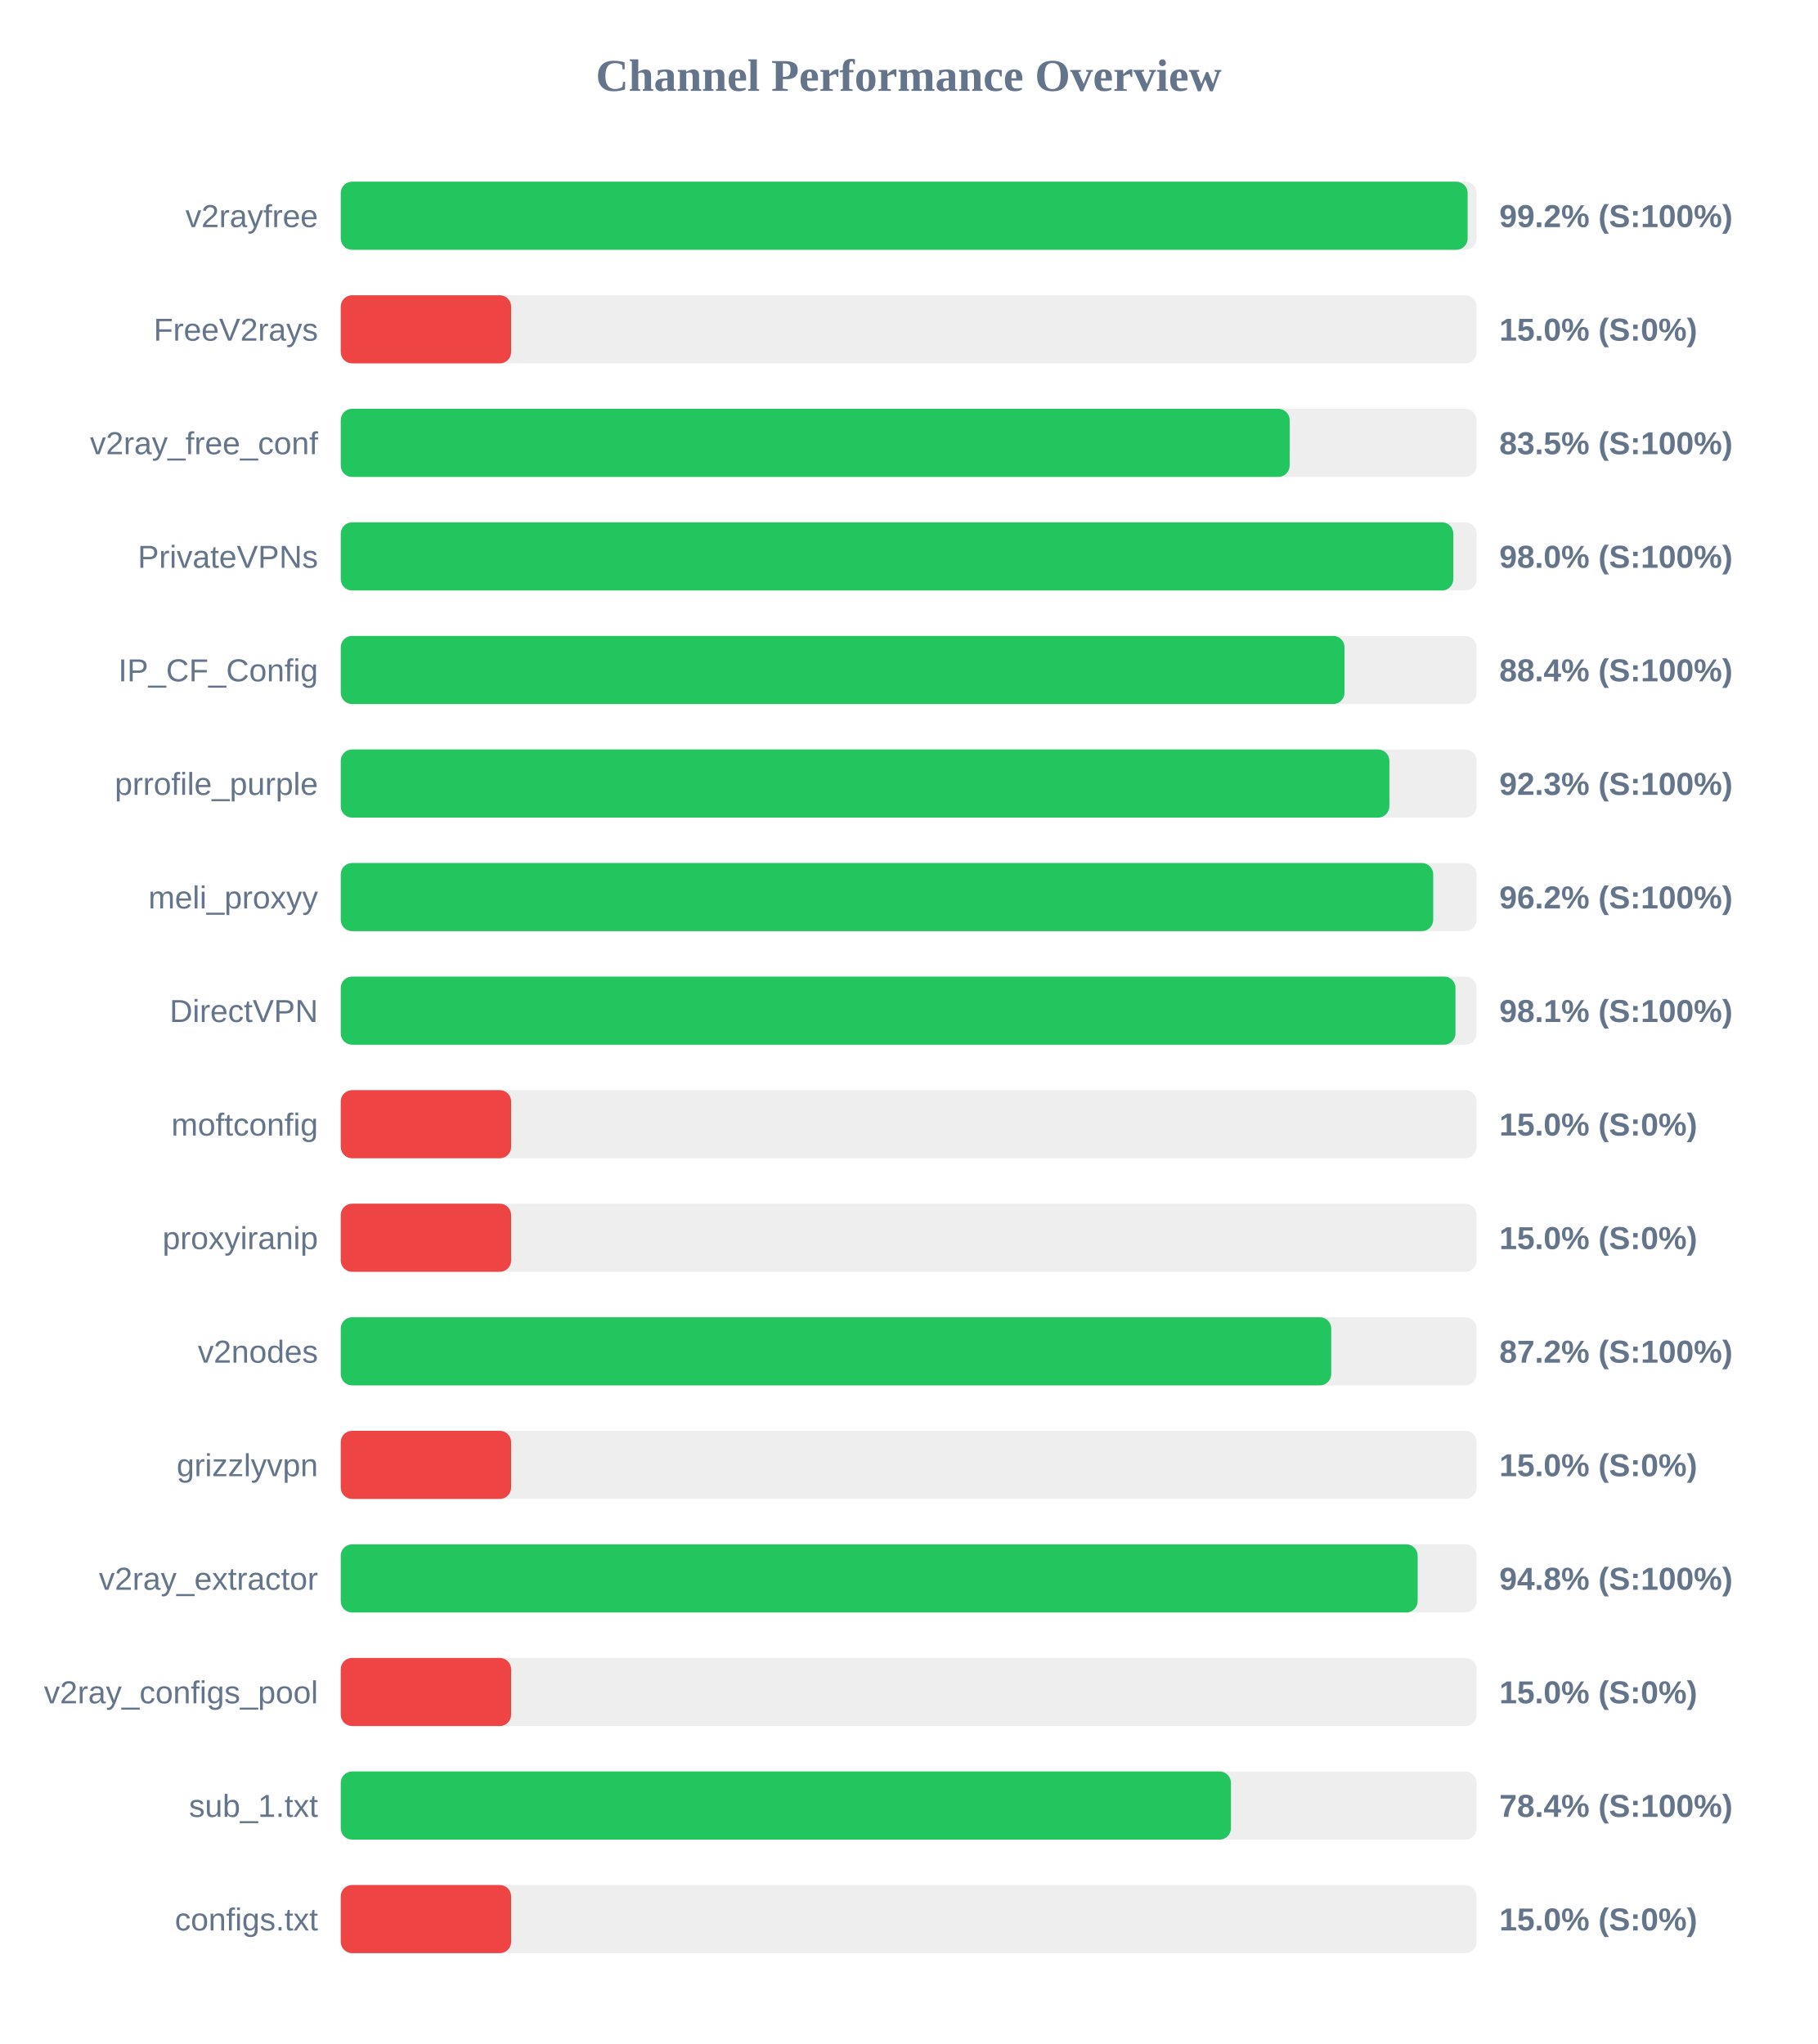
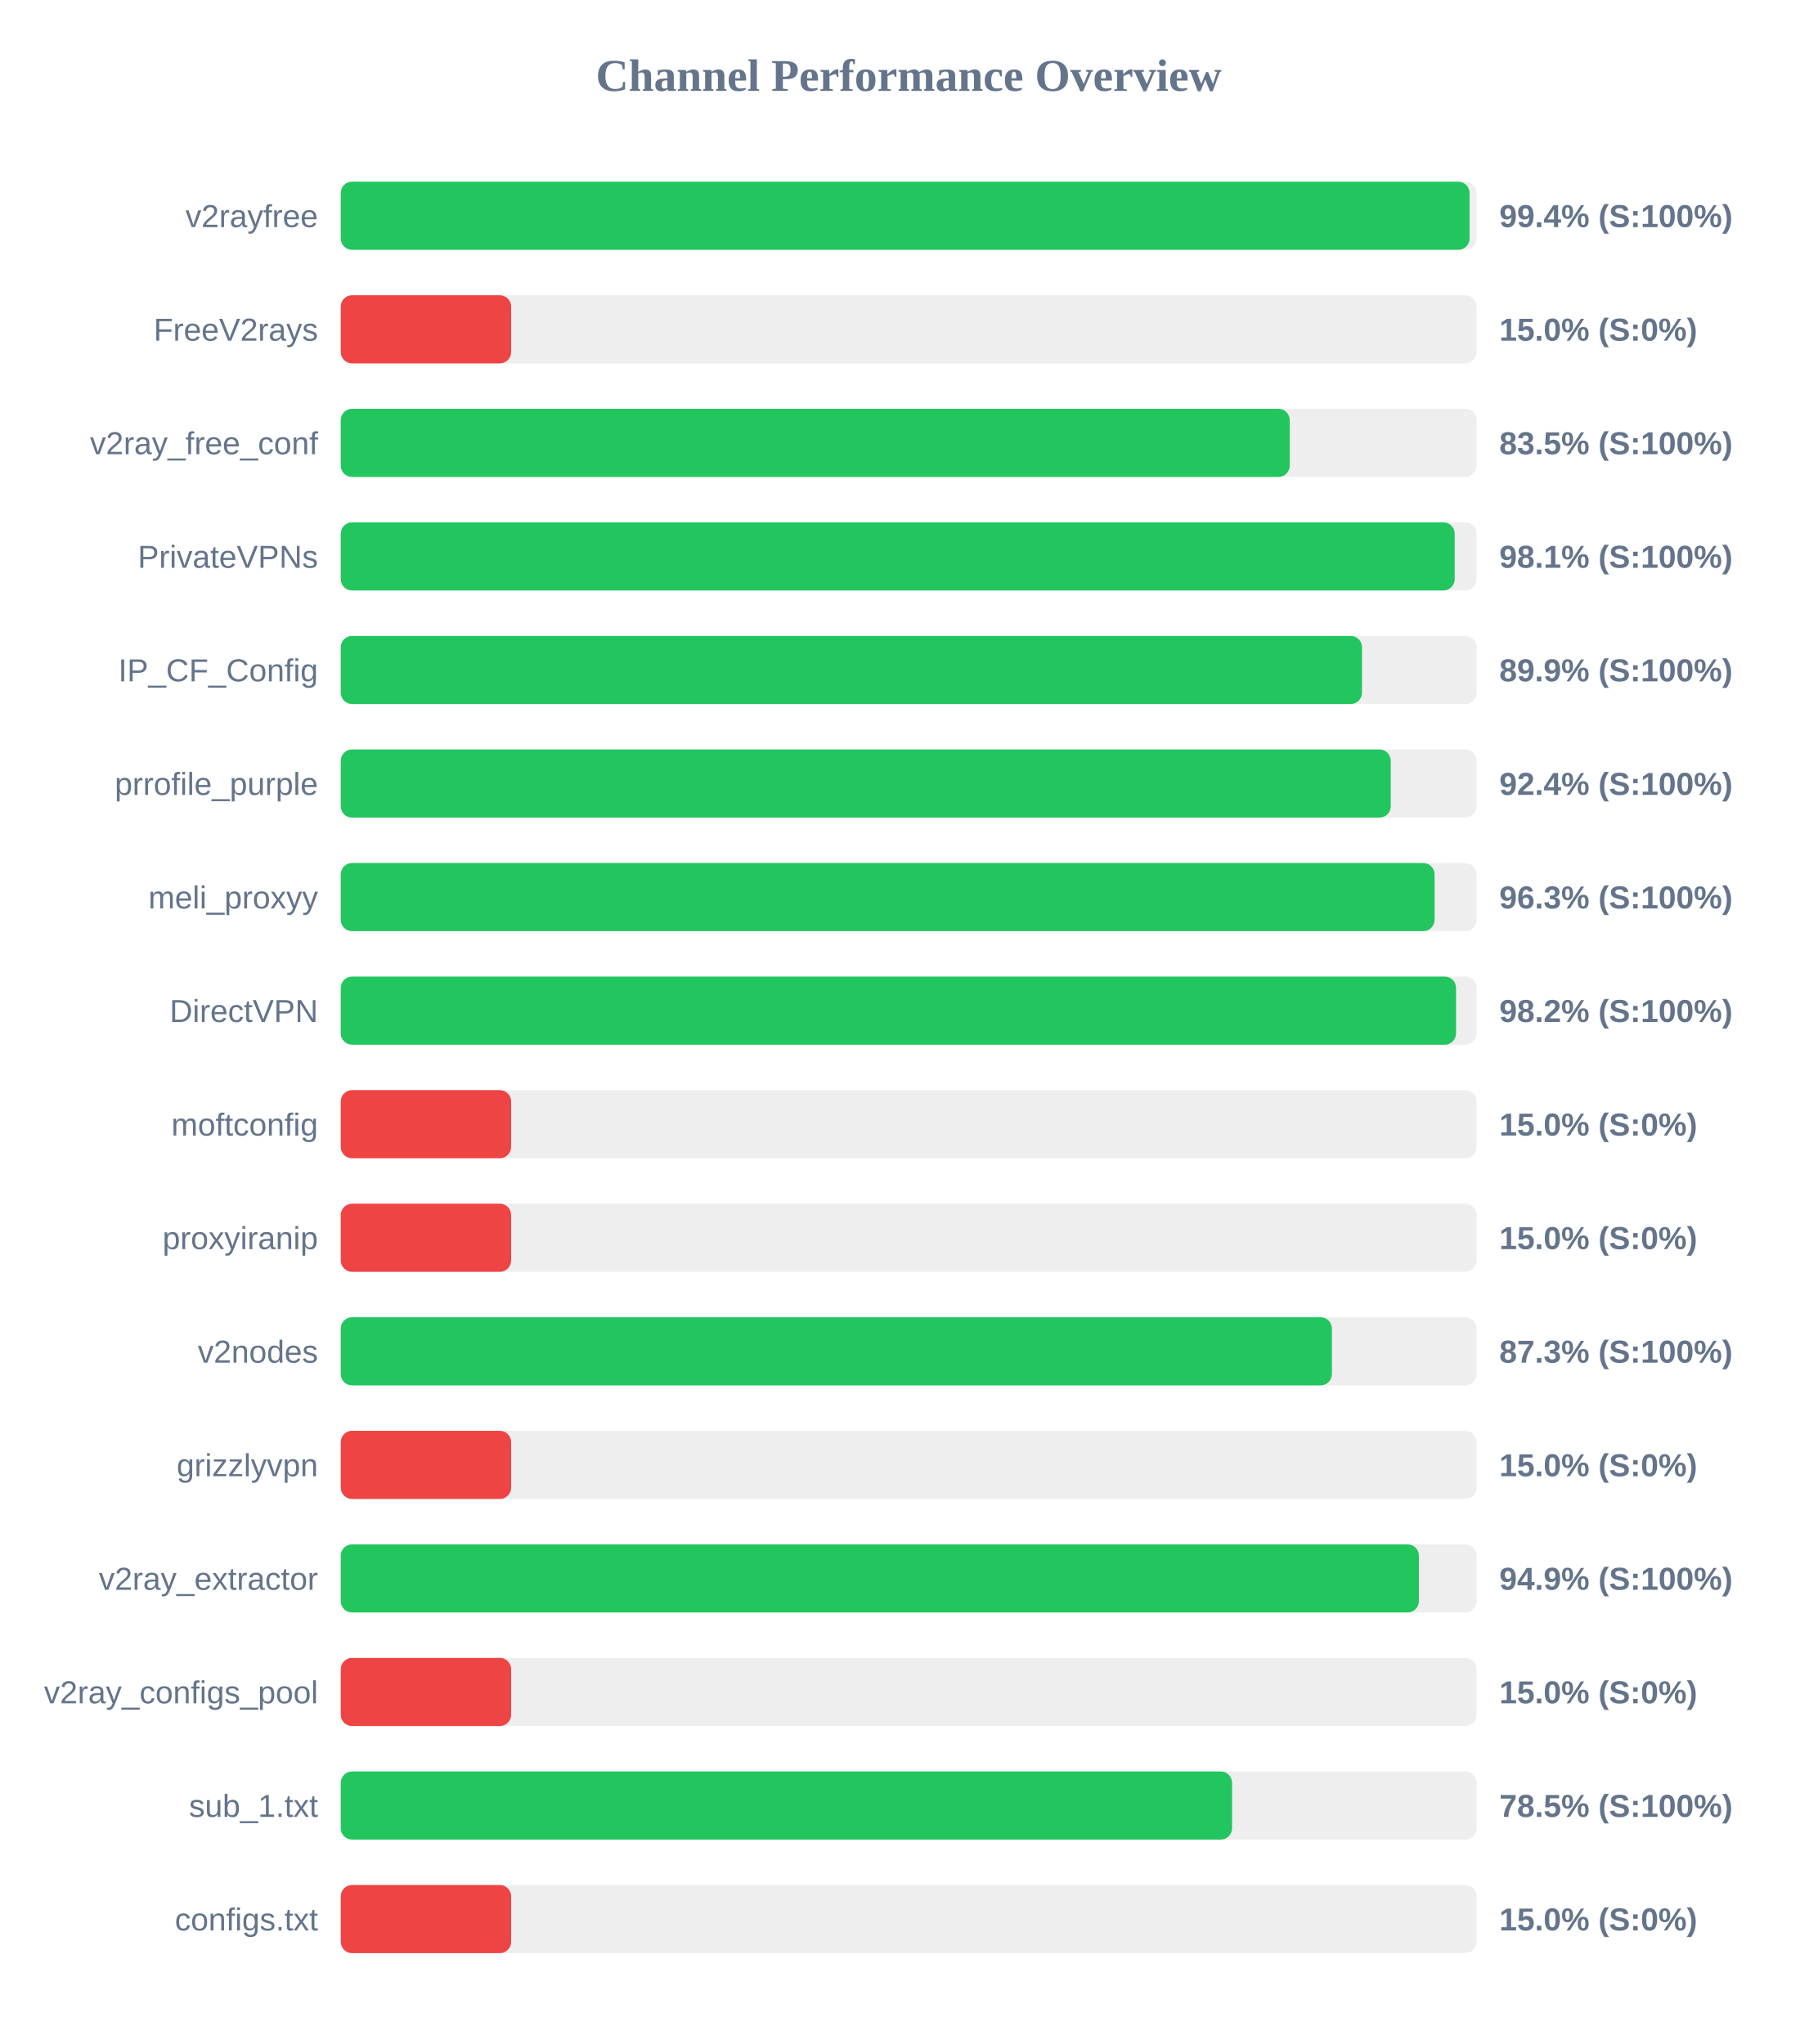
<svg xmlns="http://www.w3.org/2000/svg" width="800" height="900" version="1.1">
  <style>
        .row { font: 14px Arial; fill: #64748b; }
        .score { font: bold 14px Arial; fill: #64748b; }
    </style>
  <text x="400" y="40" text-anchor="middle" font-size="20px" font-weight="bold" fill="#64748b">Channel Performance Overview</text>
  <rect x="150" y="80" width="500" height="30" fill="#eee" rx="5" />
-   <rect x="150" y="80" width="496.05" height="30" fill="#22c55e" rx="5" />
+   <rect x="150" y="80" width="496.9" height="30" fill="#22c55e" rx="5" />
  <text x="140" y="100" text-anchor="end" class="row">v2rayfree</text>
-   <text x="660" y="100" text-anchor="start" class="score">99.2% (S:100%)</text>
+   <text x="660" y="100" text-anchor="start" class="score">99.4% (S:100%)</text>
  <rect x="150" y="130" width="500" height="30" fill="#eee" rx="5" />
  <rect x="150" y="130" width="75.0" height="30" fill="#ef4444" rx="5" />
  <text x="140" y="150" text-anchor="end" class="row">FreeV2rays</text>
  <text x="660" y="150" text-anchor="start" class="score">15.0% (S:0%)</text>
  <rect x="150" y="180" width="500" height="30" fill="#eee" rx="5" />
-   <rect x="150" y="180" width="417.7" height="30" fill="#22c55e" rx="5" />
+   <rect x="150" y="180" width="417.75" height="30" fill="#22c55e" rx="5" />
  <text x="140" y="200" text-anchor="end" class="row">v2ray_free_conf</text>
  <text x="660" y="200" text-anchor="start" class="score">83.5% (S:100%)</text>
  <rect x="150" y="230" width="500" height="30" fill="#eee" rx="5" />
-   <rect x="150" y="230" width="489.75" height="30" fill="#22c55e" rx="5" />
+   <rect x="150" y="230" width="490.35" height="30" fill="#22c55e" rx="5" />
  <text x="140" y="250" text-anchor="end" class="row">PrivateVPNs</text>
-   <text x="660" y="250" text-anchor="start" class="score">98.0% (S:100%)</text>
+   <text x="660" y="250" text-anchor="start" class="score">98.1% (S:100%)</text>
  <rect x="150" y="280" width="500" height="30" fill="#eee" rx="5" />
-   <rect x="150" y="280" width="441.85" height="30" fill="#22c55e" rx="5" />
+   <rect x="150" y="280" width="449.55" height="30" fill="#22c55e" rx="5" />
  <text x="140" y="300" text-anchor="end" class="row">IP_CF_Config</text>
-   <text x="660" y="300" text-anchor="start" class="score">88.4% (S:100%)</text>
+   <text x="660" y="300" text-anchor="start" class="score">89.9% (S:100%)</text>
  <rect x="150" y="330" width="500" height="30" fill="#eee" rx="5" />
-   <rect x="150" y="330" width="461.6" height="30" fill="#22c55e" rx="5" />
+   <rect x="150" y="330" width="462.2" height="30" fill="#22c55e" rx="5" />
  <text x="140" y="350" text-anchor="end" class="row">prrofile_purple</text>
-   <text x="660" y="350" text-anchor="start" class="score">92.3% (S:100%)</text>
+   <text x="660" y="350" text-anchor="start" class="score">92.4% (S:100%)</text>
  <rect x="150" y="380" width="500" height="30" fill="#eee" rx="5" />
-   <rect x="150" y="380" width="480.9" height="30" fill="#22c55e" rx="5" />
+   <rect x="150" y="380" width="481.5" height="30" fill="#22c55e" rx="5" />
  <text x="140" y="400" text-anchor="end" class="row">meli_proxyy</text>
-   <text x="660" y="400" text-anchor="start" class="score">96.2% (S:100%)</text>
+   <text x="660" y="400" text-anchor="start" class="score">96.3% (S:100%)</text>
  <rect x="150" y="430" width="500" height="30" fill="#eee" rx="5" />
-   <rect x="150" y="430" width="490.7" height="30" fill="#22c55e" rx="5" />
+   <rect x="150" y="430" width="490.95" height="30" fill="#22c55e" rx="5" />
  <text x="140" y="450" text-anchor="end" class="row">DirectVPN</text>
-   <text x="660" y="450" text-anchor="start" class="score">98.1% (S:100%)</text>
+   <text x="660" y="450" text-anchor="start" class="score">98.2% (S:100%)</text>
  <rect x="150" y="480" width="500" height="30" fill="#eee" rx="5" />
  <rect x="150" y="480" width="75.0" height="30" fill="#ef4444" rx="5" />
  <text x="140" y="500" text-anchor="end" class="row">moftconfig</text>
  <text x="660" y="500" text-anchor="start" class="score">15.0% (S:0%)</text>
  <rect x="150" y="530" width="500" height="30" fill="#eee" rx="5" />
  <rect x="150" y="530" width="75.0" height="30" fill="#ef4444" rx="5" />
  <text x="140" y="550" text-anchor="end" class="row">proxyiranip</text>
  <text x="660" y="550" text-anchor="start" class="score">15.0% (S:0%)</text>
  <rect x="150" y="580" width="500" height="30" fill="#eee" rx="5" />
-   <rect x="150" y="580" width="436.0" height="30" fill="#22c55e" rx="5" />
+   <rect x="150" y="580" width="436.3" height="30" fill="#22c55e" rx="5" />
  <text x="140" y="600" text-anchor="end" class="row">v2nodes</text>
-   <text x="660" y="600" text-anchor="start" class="score">87.2% (S:100%)</text>
+   <text x="660" y="600" text-anchor="start" class="score">87.3% (S:100%)</text>
  <rect x="150" y="630" width="500" height="30" fill="#eee" rx="5" />
  <rect x="150" y="630" width="75.0" height="30" fill="#ef4444" rx="5" />
  <text x="140" y="650" text-anchor="end" class="row">grizzlyvpn</text>
  <text x="660" y="650" text-anchor="start" class="score">15.0% (S:0%)</text>
  <rect x="150" y="680" width="500" height="30" fill="#eee" rx="5" />
-   <rect x="150" y="680" width="474.05" height="30" fill="#22c55e" rx="5" />
+   <rect x="150" y="680" width="474.6" height="30" fill="#22c55e" rx="5" />
  <text x="140" y="700" text-anchor="end" class="row">v2ray_extractor</text>
-   <text x="660" y="700" text-anchor="start" class="score">94.8% (S:100%)</text>
+   <text x="660" y="700" text-anchor="start" class="score">94.9% (S:100%)</text>
  <rect x="150" y="730" width="500" height="30" fill="#eee" rx="5" />
  <rect x="150" y="730" width="75.0" height="30" fill="#ef4444" rx="5" />
  <text x="140" y="750" text-anchor="end" class="row">v2ray_configs_pool</text>
  <text x="660" y="750" text-anchor="start" class="score">15.0% (S:0%)</text>
  <rect x="150" y="780" width="500" height="30" fill="#eee" rx="5" />
-   <rect x="150" y="780" width="391.85" height="30" fill="#22c55e" rx="5" />
+   <rect x="150" y="780" width="392.35" height="30" fill="#22c55e" rx="5" />
  <text x="140" y="800" text-anchor="end" class="row">sub_1.txt</text>
-   <text x="660" y="800" text-anchor="start" class="score">78.4% (S:100%)</text>
+   <text x="660" y="800" text-anchor="start" class="score">78.5% (S:100%)</text>
  <rect x="150" y="830" width="500" height="30" fill="#eee" rx="5" />
  <rect x="150" y="830" width="75.0" height="30" fill="#ef4444" rx="5" />
  <text x="140" y="850" text-anchor="end" class="row">configs.txt</text>
  <text x="660" y="850" text-anchor="start" class="score">15.0% (S:0%)</text>
</svg>
